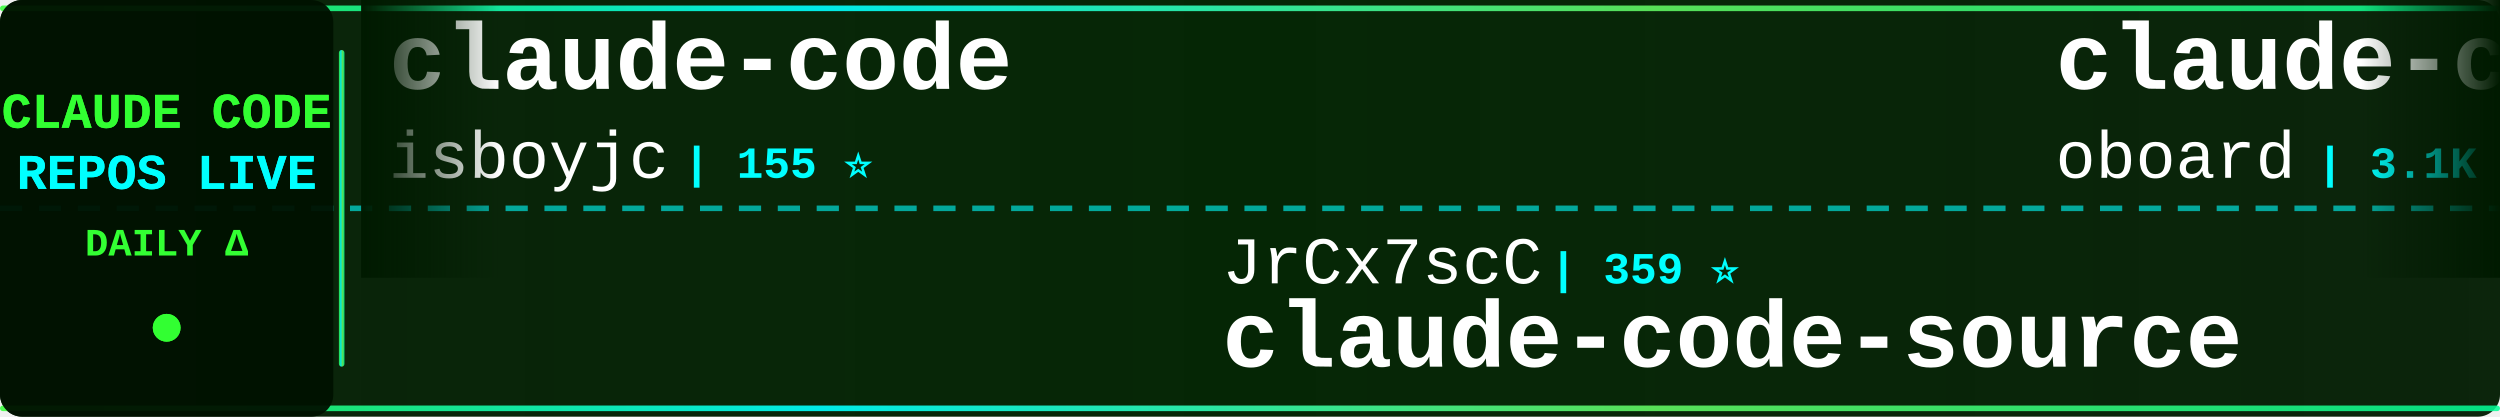
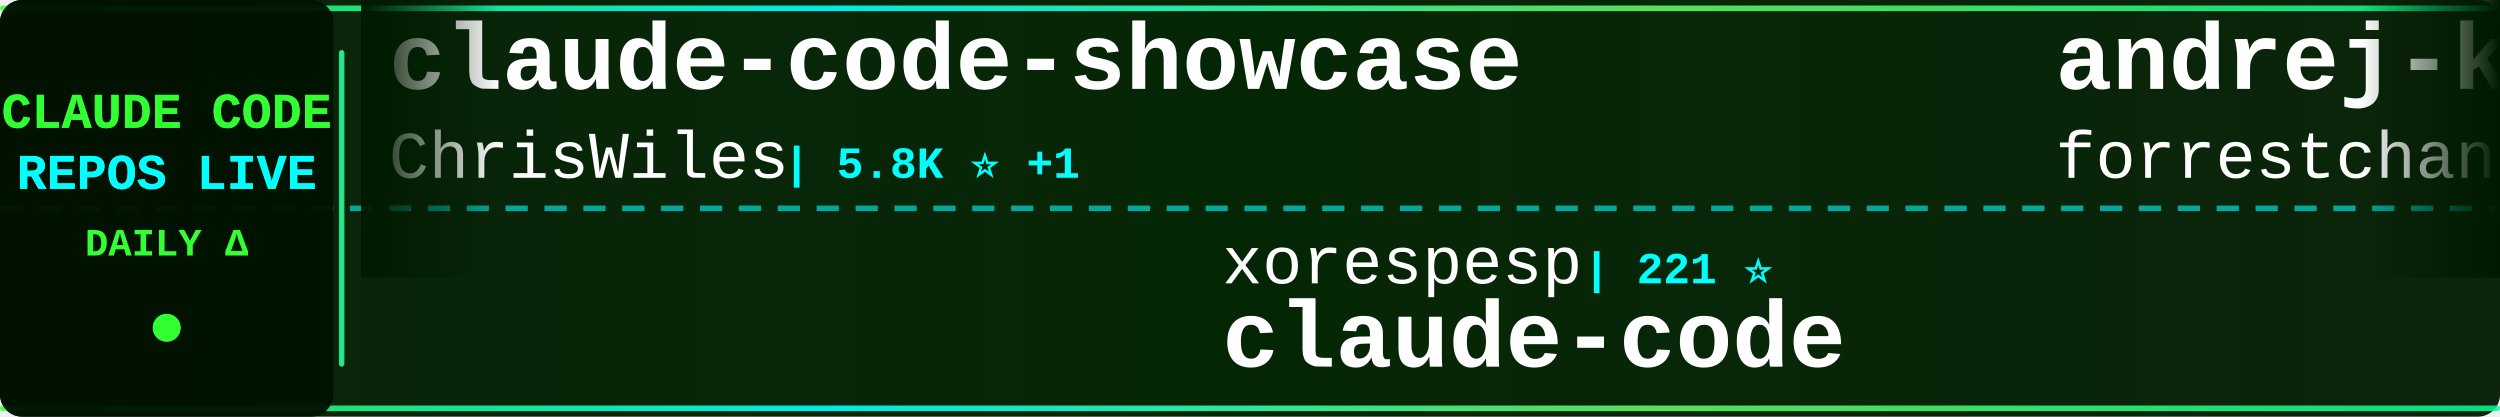
<svg xmlns="http://www.w3.org/2000/svg" width="900" height="150">
  <defs>
    <linearGradient id="tickerBg" x1="0%" y1="0%" x2="100%" y2="0%">
      <stop offset="0%" style="stop-color:#001a00;stop-opacity:0.95" />
      <stop offset="50%" style="stop-color:#002200;stop-opacity:0.98" />
      <stop offset="100%" style="stop-color:#001a00;stop-opacity:0.95" />
    </linearGradient>
    <linearGradient id="borderGrad" x1="0%" y1="0%" x2="100%" y2="0%">
      <stop offset="0%" style="stop-color:#33ff33;stop-opacity:0.85">
        <animate attributeName="stop-opacity" values="0.85;1;0.85" dur="2s" repeatCount="indefinite" />
      </stop>
      <stop offset="33%" style="stop-color:#00ffff;stop-opacity:0.9">
        <animate attributeName="stop-opacity" values="0.9;1;0.9" dur="2.2s" repeatCount="indefinite" />
      </stop>
      <stop offset="66%" style="stop-color:#66ff66;stop-opacity:0.85">
        <animate attributeName="stop-opacity" values="0.85;1;0.85" dur="1.8s" repeatCount="indefinite" />
      </stop>
      <stop offset="100%" style="stop-color:#00ff99;stop-opacity:0.85">
        <animate attributeName="stop-opacity" values="0.85;1;0.85" dur="2s" repeatCount="indefinite" />
      </stop>
    </linearGradient>
    <filter id="textGlow">
      <feGaussianBlur stdDeviation="0.1" result="coloredBlur" />
      <feMerge>
        <feMergeNode in="coloredBlur" />
        <feMergeNode in="SourceGraphic" />
      </feMerge>
    </filter>
    <filter id="metricGlow">
      <feGaussianBlur stdDeviation="0.2" result="coloredBlur" />
      <feMerge>
        <feMergeNode in="coloredBlur" />
        <feMergeNode in="SourceGraphic" />
      </feMerge>
    </filter>
    <linearGradient id="leftFade" x1="0%" y1="0%" x2="100%" y2="0%">
      <stop offset="0%" style="stop-color:#001a00;stop-opacity:1" />
      <stop offset="100%" style="stop-color:#001a00;stop-opacity:0" />
    </linearGradient>
    <linearGradient id="rightFade" x1="0%" y1="0%" x2="100%" y2="0%">
      <stop offset="0%" style="stop-color:#001a00;stop-opacity:0" />
      <stop offset="100%" style="stop-color:#001a00;stop-opacity:1" />
    </linearGradient>
  </defs>
  <rect width="900" height="150" fill="url(#tickerBg)" rx="8" />
  <rect x="0" y="2" width="900" height="2" fill="url(#borderGrad)" rx="1" />
  <rect x="0" y="146" width="900" height="2" fill="url(#borderGrad)" rx="1" />
  <line x1="0" y1="75" x2="900" y2="75" stroke="#00ffff" stroke-width="2" stroke-dasharray="8 6" opacity="0.6" />
  <rect x="0" y="0" width="120" height="150" fill="#001100" opacity="0.95" rx="8" />
  <text x="60" y="46" font-family="'Courier New', monospace" font-size="18" font-weight="bold" fill="#33ff33" text-anchor="middle" filter="url(#textGlow)">
    CLAUDE CODE
  </text>
  <text x="60" y="68" font-family="'Courier New', monospace" font-size="18" font-weight="bold" fill="#00ffff" text-anchor="middle" filter="url(#textGlow)">
    REPOS LIVE
  </text>
  <text x="60" y="92" font-family="'Courier New', monospace" font-size="14" font-weight="bold" fill="#33ff33" text-anchor="middle">
    DAILY Δ
  </text>
  <circle cx="60" cy="118" r="5" fill="#33ff33" filter="url(#metricGlow)">
    <animate attributeName="r" values="4;6;4" dur="1.5s" repeatCount="indefinite" />
    <animate attributeName="opacity" values="0.6;1;0.6" dur="1.5s" repeatCount="indefinite" />
  </circle>
  <rect x="122" y="18" width="2" height="114" fill="url(#borderGrad)" rx="1" />
  <clipPath id="tickerClip">
    <rect x="130" y="0" width="770" height="150" />
  </clipPath>
  <g clip-path="url(#tickerClip)">
    <g id="tickerItems">
      <animateTransform attributeName="transform" attributeType="XML" type="translate" from="0 0" to="-3000 0" dur="54s" repeatCount="indefinite" />
      <g transform="translate(0, 0)">
-         <text x="140" y="32" font-family="'Courier New', monospace" font-size="34" font-weight="bold" fill="#ffffff">claude-code</text>
-         <text x="140" y="64" font-family="'Courier New', monospace" font-size="24" font-weight="normal" fill="#ffffff" opacity="1.0">isboyjc</text>
-         <text x="246" y="64" font-family="'Courier New', monospace" font-size="16" font-weight="bold" fill="#00ffff"> | 155 ⭐</text>
+         <text x="140" y="32" font-family="'Courier New', monospace" font-size="34" font-weight="bold" fill="#ffffff">claude-code-showcase</text>
+         <text x="140" y="64" font-family="'Courier New', monospace" font-size="24" font-weight="normal" fill="#ffffff" opacity="1.0">ChrisWiles</text>
+         <text x="282" y="64" font-family="'Courier New', monospace" font-size="16" font-weight="bold" fill="#00ffff"> | 5.8K ⭐ +1</text>
      </g>
      <g transform="translate(300, 0)">
-         <text x="140" y="102" font-family="'Courier New', monospace" font-size="24" font-weight="normal" fill="#ffffff" opacity="1.0">JrCx7scC</text>
-         <text x="258" y="102" font-family="'Courier New', monospace" font-size="16" font-weight="bold" fill="#00ffff"> | 359 ⭐</text>
-         <text x="140" y="132" font-family="'Courier New', monospace" font-size="34" font-weight="bold" fill="#ffffff">claude-code-source</text>
+         <text x="140" y="102" font-family="'Courier New', monospace" font-size="24" font-weight="normal" fill="#ffffff" opacity="1.0">xorespesp</text>
+         <text x="270" y="102" font-family="'Courier New', monospace" font-size="16" font-weight="bold" fill="#00ffff"> | 221 ⭐</text>
+         <text x="140" y="132" font-family="'Courier New', monospace" font-size="34" font-weight="bold" fill="#ffffff">claude-code</text>
      </g>
      <g transform="translate(600, 0)">
-         <text x="140" y="32" font-family="'Courier New', monospace" font-size="34" font-weight="bold" fill="#ffffff">claude-code-rev</text>
-         <text x="140" y="64" font-family="'Courier New', monospace" font-size="24" font-weight="normal" fill="#ffffff" opacity="1.0">oboard</text>
-         <text x="234" y="64" font-family="'Courier New', monospace" font-size="16" font-weight="bold" fill="#00ffff"> | 3.1K ⭐ +2</text>
+         <text x="140" y="32" font-family="'Courier New', monospace" font-size="34" font-weight="bold" fill="#ffffff">andrej-karpathy-skills</text>
+         <text x="140" y="64" font-family="'Courier New', monospace" font-size="24" font-weight="normal" fill="#ffffff" opacity="1.0">forrestchang</text>
+         <text x="306" y="64" font-family="'Courier New', monospace" font-size="16" font-weight="bold" fill="#00ffff"> | 82.5K ⭐ +910</text>
      </g>
      <g transform="translate(900, 0)">
-         <text x="140" y="102" font-family="'Courier New', monospace" font-size="24" font-weight="normal" fill="#ffffff" opacity="1.0">anthropics</text>
-         <text x="282" y="102" font-family="'Courier New', monospace" font-size="16" font-weight="bold" fill="#00ffff"> | 123.1K ⭐ +184</text>
-         <text x="140" y="132" font-family="'Courier New', monospace" font-size="34" font-weight="bold" fill="#ffffff">skills</text>
+         <text x="140" y="102" font-family="'Courier New', monospace" font-size="24" font-weight="normal" fill="#ffffff" opacity="1.0">sugyan</text>
+         <text x="234" y="102" font-family="'Courier New', monospace" font-size="16" font-weight="bold" fill="#00ffff"> | 1.0K ⭐</text>
+         <text x="140" y="132" font-family="'Courier New', monospace" font-size="34" font-weight="bold" fill="#ffffff">claude-code-webui</text>
      </g>
      <g transform="translate(1200, 0)">
-         <text x="140" y="32" font-family="'Courier New', monospace" font-size="34" font-weight="bold" fill="#ffffff">claude-plugins-official</text>
-         <text x="140" y="64" font-family="'Courier New', monospace" font-size="24" font-weight="normal" fill="#ffffff" opacity="1.0">anthropics</text>
-         <text x="282" y="64" font-family="'Courier New', monospace" font-size="16" font-weight="bold" fill="#00ffff"> | 17.7K ⭐ +20</text>
+         <text x="140" y="32" font-family="'Courier New', monospace" font-size="34" font-weight="bold" fill="#ffffff">Claude-code</text>
+         <text x="140" y="64" font-family="'Courier New', monospace" font-size="24" font-weight="normal" fill="#ffffff" opacity="1.0">zstmfhy</text>
+         <text x="246" y="64" font-family="'Courier New', monospace" font-size="16" font-weight="bold" fill="#00ffff"> | 190 ⭐</text>
      </g>
      <g transform="translate(1500, 0)">
-         <text x="140" y="102" font-family="'Courier New', monospace" font-size="24" font-weight="normal" fill="#ffffff" opacity="1.0">anthropics</text>
-         <text x="282" y="102" font-family="'Courier New', monospace" font-size="16" font-weight="bold" fill="#00ffff"> | 7.3K ⭐ +4</text>
-         <text x="140" y="132" font-family="'Courier New', monospace" font-size="34" font-weight="bold" fill="#ffffff">claude-code-action</text>
+         <text x="140" y="102" font-family="'Courier New', monospace" font-size="24" font-weight="normal" fill="#ffffff" opacity="1.0">777genius</text>
+         <text x="270" y="102" font-family="'Courier New', monospace" font-size="16" font-weight="bold" fill="#00ffff"> | 899 ⭐</text>
+         <text x="140" y="132" font-family="'Courier New', monospace" font-size="34" font-weight="bold" fill="#ffffff">claude-code-source-code</text>
      </g>
      <g transform="translate(1800, 0)">
-         <text x="140" y="32" font-family="'Courier New', monospace" font-size="34" font-weight="bold" fill="#ffffff">Claude-Code</text>
-         <text x="140" y="64" font-family="'Courier New', monospace" font-size="24" font-weight="normal" fill="#ffffff" opacity="1.0">pengchengneo</text>
-         <text x="306" y="64" font-family="'Courier New', monospace" font-size="16" font-weight="bold" fill="#00ffff"> | 1.2K ⭐ +4</text>
+         <text x="140" y="32" font-family="'Courier New', monospace" font-size="34" font-weight="bold" fill="#ffffff">claude-code-base-action</text>
+         <text x="140" y="64" font-family="'Courier New', monospace" font-size="24" font-weight="normal" fill="#ffffff" opacity="1.0">anthropics</text>
+         <text x="282" y="64" font-family="'Courier New', monospace" font-size="16" font-weight="bold" fill="#00ffff"> | 800 ⭐</text>
      </g>
      <g transform="translate(2100, 0)">
-         <text x="140" y="102" font-family="'Courier New', monospace" font-size="24" font-weight="normal" fill="#ffffff" opacity="1.0">OneRedOak</text>
-         <text x="270" y="102" font-family="'Courier New', monospace" font-size="16" font-weight="bold" fill="#00ffff"> | 3.8K ⭐</text>
-         <text x="140" y="132" font-family="'Courier New', monospace" font-size="34" font-weight="bold" fill="#ffffff">claude-code-workflows</text>
+         <text x="140" y="102" font-family="'Courier New', monospace" font-size="24" font-weight="normal" fill="#ffffff" opacity="1.0">Yuyz0112</text>
+         <text x="258" y="102" font-family="'Courier New', monospace" font-size="16" font-weight="bold" fill="#00ffff"> | 2.4K ⭐</text>
+         <text x="140" y="132" font-family="'Courier New', monospace" font-size="34" font-weight="bold" fill="#ffffff">claude-code-reverse</text>
      </g>
      <g transform="translate(2400, 0)">
-         <text x="140" y="32" font-family="'Courier New', monospace" font-size="34" font-weight="bold" fill="#ffffff">Claude-Code-Game-Studios</text>
-         <text x="140" y="64" font-family="'Courier New', monospace" font-size="24" font-weight="normal" fill="#ffffff" opacity="1.0">Donchitos</text>
-         <text x="270" y="64" font-family="'Courier New', monospace" font-size="16" font-weight="bold" fill="#00ffff"> | 15.9K ⭐ +84</text>
+         <text x="140" y="32" font-family="'Courier New', monospace" font-size="34" font-weight="bold" fill="#ffffff">Open-ClaudeCode</text>
+         <text x="140" y="64" font-family="'Courier New', monospace" font-size="24" font-weight="normal" fill="#ffffff" opacity="1.0">LING71671</text>
+         <text x="270" y="64" font-family="'Courier New', monospace" font-size="16" font-weight="bold" fill="#00ffff"> | 777 ⭐ +3</text>
      </g>
      <g transform="translate(2700, 0)">
-         <text x="140" y="102" font-family="'Courier New', monospace" font-size="24" font-weight="normal" fill="#ffffff" opacity="1.0">alejandrobalderas</text>
-         <text x="366" y="102" font-family="'Courier New', monospace" font-size="16" font-weight="bold" fill="#00ffff"> | 1.7K ⭐ +18</text>
-         <text x="140" y="132" font-family="'Courier New', monospace" font-size="34" font-weight="bold" fill="#ffffff">claude-code-from-source</text>
+         <text x="140" y="102" font-family="'Courier New', monospace" font-size="24" font-weight="normal" fill="#ffffff" opacity="1.0">luyao618</text>
+         <text x="258" y="102" font-family="'Courier New', monospace" font-size="16" font-weight="bold" fill="#00ffff"> | 1.2K ⭐ +3</text>
+         <text x="140" y="132" font-family="'Courier New', monospace" font-size="34" font-weight="bold" fill="#ffffff">Claude-Code-Source-Study</text>
      </g>
      <g transform="translate(3000, 0)">
-         <text x="140" y="32" font-family="'Courier New', monospace" font-size="34" font-weight="bold" fill="#ffffff">claude-code</text>
-         <text x="140" y="64" font-family="'Courier New', monospace" font-size="24" font-weight="normal" fill="#ffffff" opacity="1.0">isboyjc</text>
-         <text x="246" y="64" font-family="'Courier New', monospace" font-size="16" font-weight="bold" fill="#00ffff"> | 155 ⭐</text>
+         <text x="140" y="32" font-family="'Courier New', monospace" font-size="34" font-weight="bold" fill="#ffffff">claude-code-showcase</text>
+         <text x="140" y="64" font-family="'Courier New', monospace" font-size="24" font-weight="normal" fill="#ffffff" opacity="1.0">ChrisWiles</text>
+         <text x="282" y="64" font-family="'Courier New', monospace" font-size="16" font-weight="bold" fill="#00ffff"> | 5.8K ⭐ +1</text>
      </g>
      <g transform="translate(3300, 0)">
-         <text x="140" y="102" font-family="'Courier New', monospace" font-size="24" font-weight="normal" fill="#ffffff" opacity="1.0">JrCx7scC</text>
-         <text x="258" y="102" font-family="'Courier New', monospace" font-size="16" font-weight="bold" fill="#00ffff"> | 359 ⭐</text>
-         <text x="140" y="132" font-family="'Courier New', monospace" font-size="34" font-weight="bold" fill="#ffffff">claude-code-source</text>
+         <text x="140" y="102" font-family="'Courier New', monospace" font-size="24" font-weight="normal" fill="#ffffff" opacity="1.0">xorespesp</text>
+         <text x="270" y="102" font-family="'Courier New', monospace" font-size="16" font-weight="bold" fill="#00ffff"> | 221 ⭐</text>
+         <text x="140" y="132" font-family="'Courier New', monospace" font-size="34" font-weight="bold" fill="#ffffff">claude-code</text>
      </g>
      <g transform="translate(3600, 0)">
-         <text x="140" y="32" font-family="'Courier New', monospace" font-size="34" font-weight="bold" fill="#ffffff">claude-code-rev</text>
-         <text x="140" y="64" font-family="'Courier New', monospace" font-size="24" font-weight="normal" fill="#ffffff" opacity="1.0">oboard</text>
-         <text x="234" y="64" font-family="'Courier New', monospace" font-size="16" font-weight="bold" fill="#00ffff"> | 3.1K ⭐ +2</text>
+         <text x="140" y="32" font-family="'Courier New', monospace" font-size="34" font-weight="bold" fill="#ffffff">andrej-karpathy-skills</text>
+         <text x="140" y="64" font-family="'Courier New', monospace" font-size="24" font-weight="normal" fill="#ffffff" opacity="1.0">forrestchang</text>
+         <text x="306" y="64" font-family="'Courier New', monospace" font-size="16" font-weight="bold" fill="#00ffff"> | 82.5K ⭐ +910</text>
      </g>
      <g transform="translate(3900, 0)">
-         <text x="140" y="102" font-family="'Courier New', monospace" font-size="24" font-weight="normal" fill="#ffffff" opacity="1.0">anthropics</text>
-         <text x="282" y="102" font-family="'Courier New', monospace" font-size="16" font-weight="bold" fill="#00ffff"> | 123.1K ⭐ +184</text>
-         <text x="140" y="132" font-family="'Courier New', monospace" font-size="34" font-weight="bold" fill="#ffffff">skills</text>
+         <text x="140" y="102" font-family="'Courier New', monospace" font-size="24" font-weight="normal" fill="#ffffff" opacity="1.0">sugyan</text>
+         <text x="234" y="102" font-family="'Courier New', monospace" font-size="16" font-weight="bold" fill="#00ffff"> | 1.0K ⭐</text>
+         <text x="140" y="132" font-family="'Courier New', monospace" font-size="34" font-weight="bold" fill="#ffffff">claude-code-webui</text>
      </g>
    </g>
  </g>
  <rect x="130" y="0" width="50" height="100" fill="url(#leftFade)" />
  <rect x="850" y="0" width="50" height="100" fill="url(#rightFade)" />
</svg>
